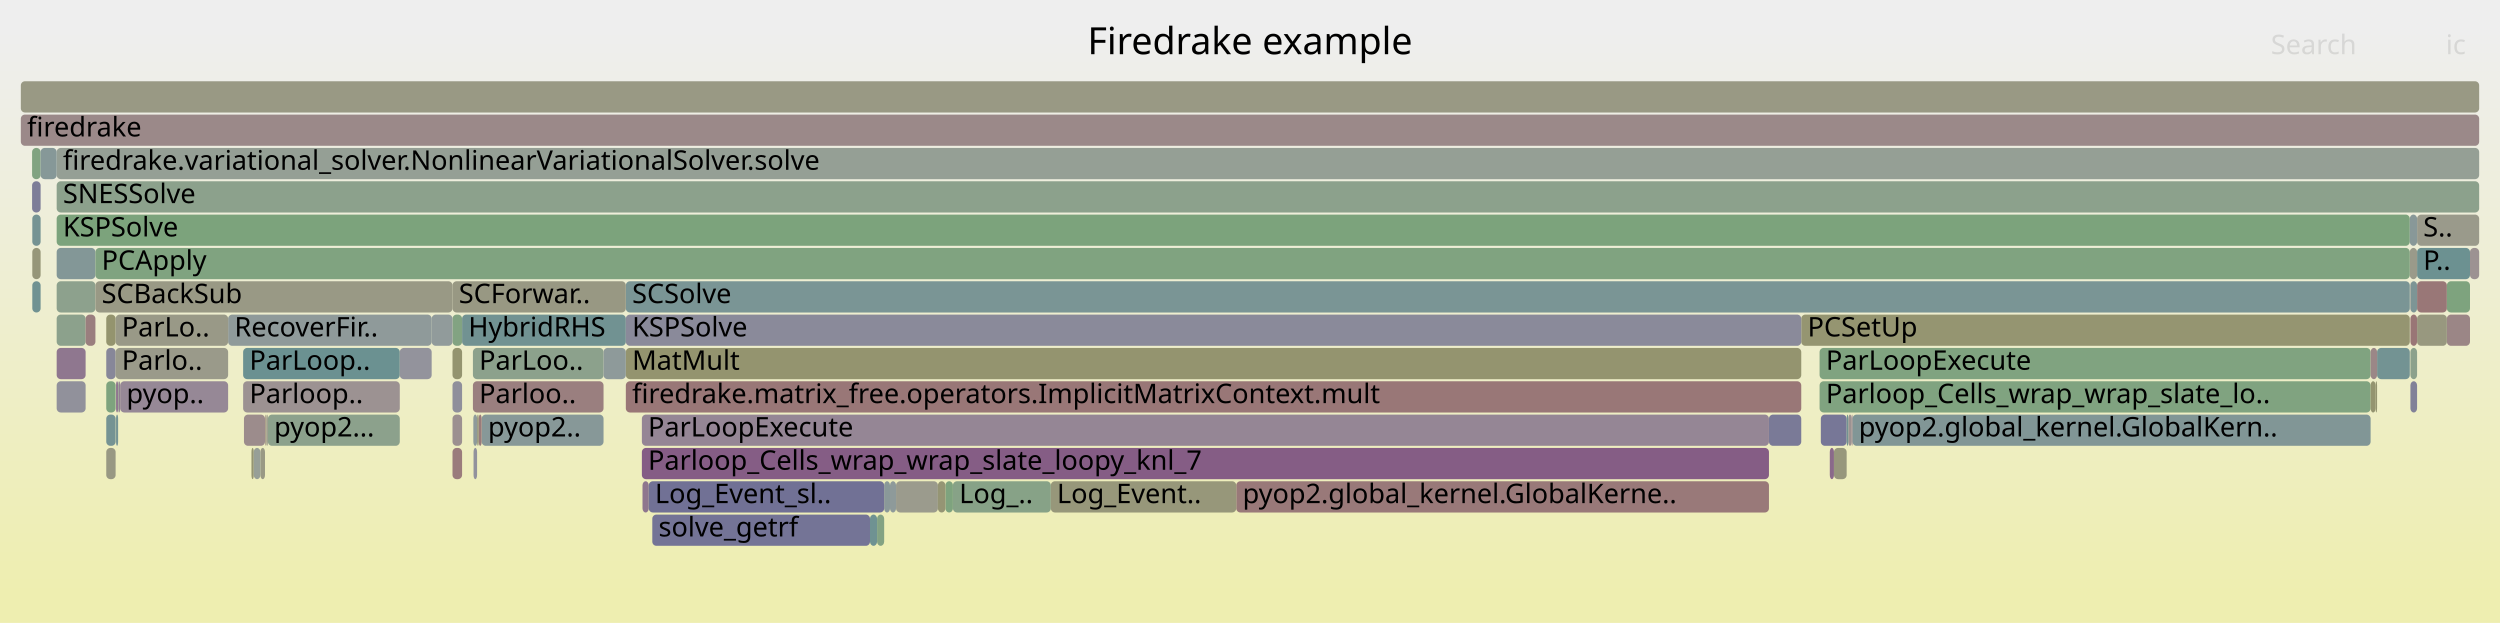
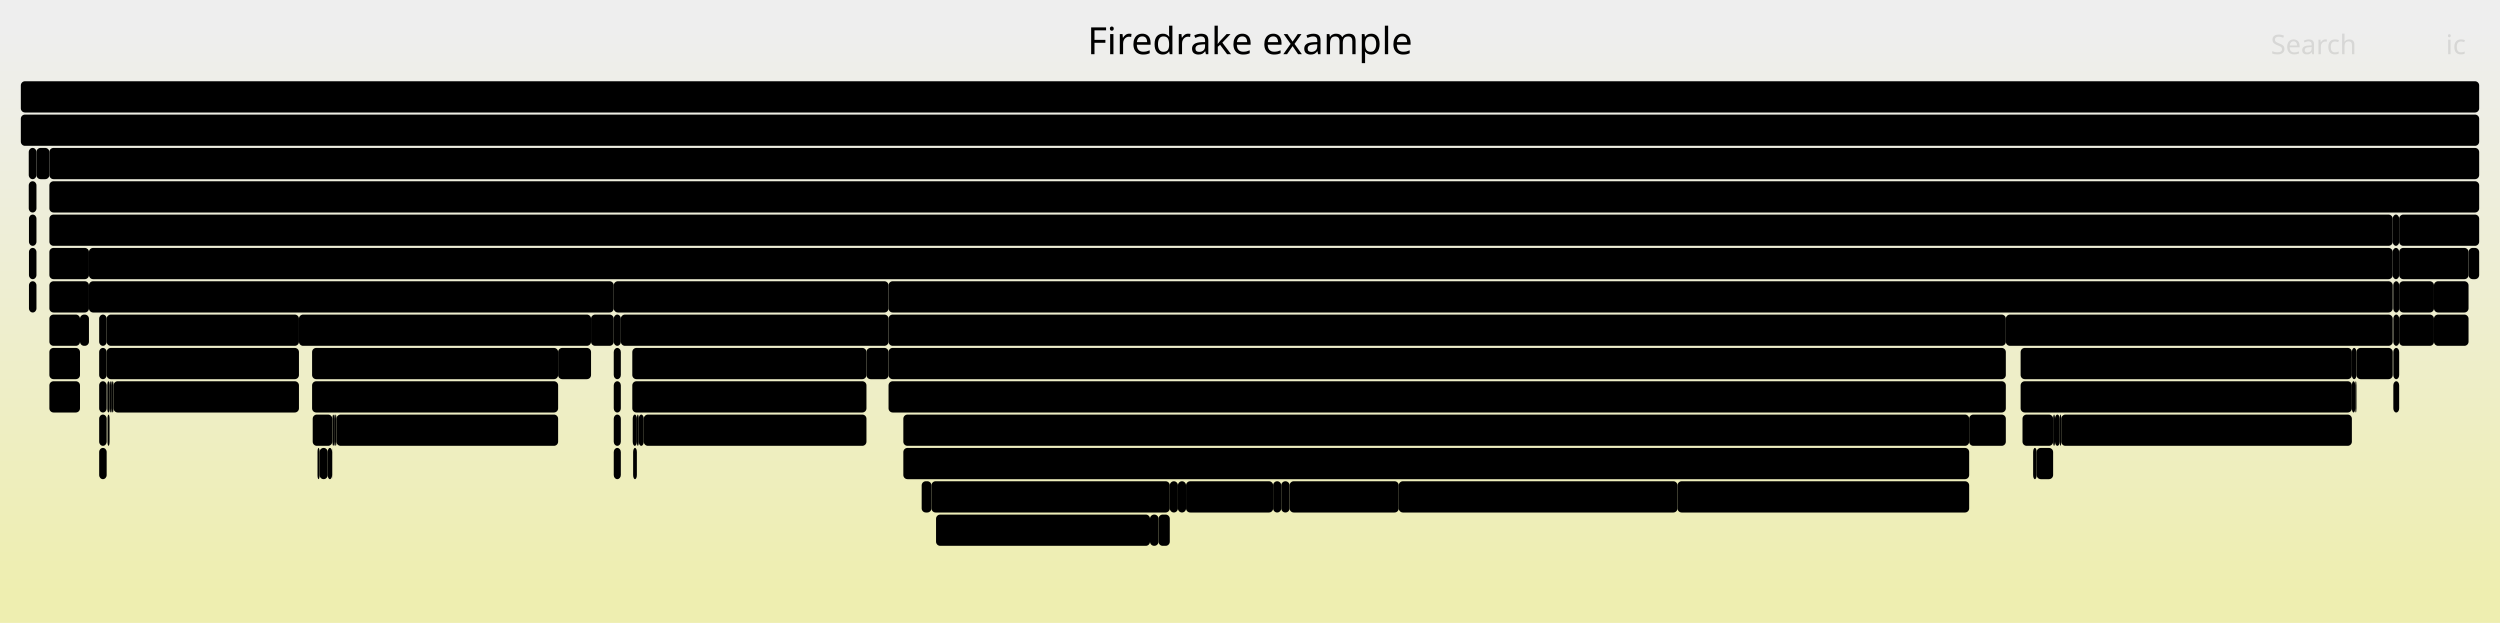
<svg xmlns="http://www.w3.org/2000/svg" version="1.1" width="1200" height="299" viewBox="0 0 1200 299">
  <defs>
    <linearGradient id="background" y1="0" y2="1" x1="0" x2="0">
      <stop stop-color="#eeeeee" offset="5%" />
      <stop stop-color="#eeeeb0" offset="95%" />
    </linearGradient>
  </defs>
  <style type="text/css">
	text { font-family:Verdana; font-size:13px; fill:rgb(0,0,0); }
	#search, #ignorecase { opacity:0.1; cursor:pointer; }
	#search:hover, #search.show, #ignorecase:hover, #ignorecase.show { opacity:1; }
	#subtitle { text-anchor:middle; font-color:rgb(160,160,160); }
	#title { text-anchor:middle; font-size:18px}
	#unzoom { cursor:pointer; }
	#frames &gt; *:hover { stroke:black; stroke-width:0.5; cursor:pointer; }
	.hide { display:none; }
	.parent { opacity:0.5; }
</style>
  <rect x="0.0" y="0" width="1200.0" height="299.0" fill="url(#background)" />
  <text id="title" x="600.00" y="26">Firedrake example</text>
  <text id="details" x="10.00" y="281"> </text>
  <text id="unzoom" x="10.00" y="26" class="hide">Reset Zoom</text>
  <text id="search" x="1090.00" y="26">Search</text>
  <text id="ignorecase" x="1174.00" y="26">ic</text>
  <text id="matched" x="1090.00" y="281"> </text>
  <g id="frames">
    <g>
-       <rect x="127.4" y="199" width="0.5" height="15.0" fill="rgb(150.561,150.561,121.95)" rx="2" ry="2" />
-       <text x="130.39" y="209.5" />
-     </g>
-     <g>
-       <rect x="888.8" y="199" width="0.4" height="15.0" fill="rgb(132.972,93.867,132.972)" rx="2" ry="2" />
-       <text x="891.81" y="209.5" />
-     </g>
-     <g>
-       <rect x="453.8" y="231" width="3.6" height="15.0" fill="rgb(126.115,163.191,126.115)" rx="2" ry="2" />
-       <text x="456.82" y="241.5" />
-     </g>
-     <g>
-       <rect x="10.0" y="39" width="1180.0" height="15.0" fill="rgb(152.671,152.671,132.173)" rx="2" ry="2" />
+       <rect x="47.6" y="199" width="3.6" height="15.0" fill="rgb(0,0,0)" rx="2" ry="2" />
+       <text x="50.56" y="209.5" />
+     </g>
+     <g>
+       <rect x="10.0" y="39" width="1180.0" height="15.0" fill="rgb(0,0,0)" rx="2" ry="2" />
      <text x="13.00" y="49.5" />
    </g>
    <g>
-       <rect x="889.2" y="199" width="248.7" height="15.0" fill="rgb(128.613,150.381,150.381)" rx="2" ry="2" />
-       <text x="892.19" y="209.5">pyop2.global_kernel.GlobalKern..</text>
-     </g>
-     <g>
-       <rect x="1160.2" y="119" width="25.4" height="15.0" fill="rgb(108.376,145.134,145.134)" rx="2" ry="2" />
-       <text x="1163.16" y="129.5">P..</text>
-     </g>
-     <g>
-       <rect x="27.2" y="135" width="18.6" height="15.0" fill="rgb(140.776,160.804,140.776)" rx="2" ry="2" />
-       <text x="30.22" y="145.5" />
-     </g>
-     <g>
-       <rect x="1174.5" y="151" width="11.1" height="15.0" fill="rgb(154.919,134.383,134.383)" rx="2" ry="2" />
-       <text x="1177.50" y="161.5" />
-     </g>
-     <g>
-       <rect x="864.6" y="151" width="292.1" height="15.0" fill="rgb(148.623,148.623,112.56)" rx="2" ry="2" />
-       <text x="867.63" y="161.5">PCSetUp</text>
-     </g>
-     <g>
-       <rect x="15.5" y="103" width="4.0" height="15.0" fill="rgb(116.702,147.293,147.293)" rx="2" ry="2" />
-       <text x="18.54" y="113.5" />
-     </g>
-     <g>
-       <rect x="1185.6" y="119" width="4.4" height="15.0" fill="rgb(156.429,145.956,145.956)" rx="2" ry="2" />
-       <text x="1188.63" y="129.5" />
-     </g>
-     <g>
-       <rect x="10.0" y="55" width="1180.0" height="15.0" fill="rgb(155.25,136.919,136.919)" rx="2" ry="2" />
+       <rect x="552.0" y="247" width="4.1" height="15.0" fill="rgb(0,0,0)" rx="2" ry="2" />
+       <text x="555.00" y="257.5" />
+     </g>
+     <g>
+       <rect x="149.8" y="183" width="118.1" height="15.0" fill="rgb(0,0,0)" rx="2" ry="2" />
+       <text x="152.78" y="193.5">Parloop_Cells..</text>
+     </g>
+     <g>
+       <rect x="433.6" y="199" width="511.6" height="15.0" fill="rgb(0,0,0)" rx="2" ry="2" />
+       <text x="436.58" y="209.5">ParLoopExecute</text>
+     </g>
+     <g>
+       <rect x="13.8" y="87" width="3.7" height="15.0" fill="rgb(0,0,0)" rx="2" ry="2" />
+       <text x="16.79" y="97.5" />
+     </g>
+     <g>
+       <rect x="1148.5" y="103" width="3.1" height="15.0" fill="rgb(0,0,0)" rx="2" ry="2" />
+       <text x="1151.46" y="113.5" />
+     </g>
+     <g>
+       <rect x="23.7" y="151" width="14.7" height="15.0" fill="rgb(0,0,0)" rx="2" ry="2" />
+       <text x="26.69" y="161.5" />
+     </g>
+     <g>
+       <rect x="447.1" y="231" width="114.4" height="15.0" fill="rgb(0,0,0)" rx="2" ry="2" />
+       <text x="450.08" y="241.5">Log_Event_sl..</text>
+     </g>
+     <g>
+       <rect x="985.5" y="199" width="0.9" height="15.0" fill="rgb(0,0,0)" rx="2" ry="2" />
+       <text x="988.53" y="209.5" />
+     </g>
+     <g>
+       <rect x="986.4" y="199" width="2.3" height="15.0" fill="rgb(0,0,0)" rx="2" ry="2" />
+       <text x="989.40" y="209.5" />
+     </g>
+     <g>
+       <rect x="51.2" y="151" width="92.3" height="15.0" fill="rgb(0,0,0)" rx="2" ry="2" />
+       <text x="54.15" y="161.5">ParLoopExe..</text>
+     </g>
+     <g>
+       <rect x="294.6" y="135" width="131.9" height="15.0" fill="rgb(0,0,0)" rx="2" ry="2" />
+       <text x="297.56" y="145.5">SCForwardElim</text>
+     </g>
+     <g>
+       <rect x="152.4" y="215" width="1.0" height="15.0" fill="rgb(0,0,0)" rx="2" ry="2" />
+       <text x="155.44" y="225.5" />
+     </g>
+     <g>
+       <rect x="159.4" y="215" width="0.1" height="15.0" fill="rgb(0,0,0)" rx="2" ry="2" />
+       <text x="162.39" y="225.5" />
+     </g>
+     <g>
+       <rect x="945.2" y="199" width="17.6" height="15.0" fill="rgb(0,0,0)" rx="2" ry="2" />
+       <text x="948.17" y="209.5" />
+     </g>
+     <g>
+       <rect x="17.5" y="71" width="6.2" height="15.0" fill="rgb(0,0,0)" rx="2" ry="2" />
+       <text x="20.52" y="81.5" />
+     </g>
+     <g>
+       <rect x="561.5" y="231" width="3.9" height="15.0" fill="rgb(0,0,0)" rx="2" ry="2" />
+       <text x="564.53" y="241.5" />
+     </g>
+     <g>
+       <rect x="619.0" y="231" width="52.4" height="15.0" fill="rgb(0,0,0)" rx="2" ry="2" />
+       <text x="621.96" y="241.5">Log_..</text>
+     </g>
+     <g>
+       <rect x="426.5" y="135" width="722.0" height="15.0" fill="rgb(0,0,0)" rx="2" ry="2" />
+       <text x="429.46" y="145.5">SCSolve</text>
+     </g>
+     <g>
+       <rect x="415.9" y="167" width="10.6" height="15.0" fill="rgb(0,0,0)" rx="2" ry="2" />
+       <text x="418.90" y="177.5" />
+     </g>
+     <g>
+       <rect x="970.8" y="199" width="14.7" height="15.0" fill="rgb(0,0,0)" rx="2" ry="2" />
+       <text x="973.75" y="209.5" />
+     </g>
+     <g>
+       <rect x="1151.6" y="151" width="16.7" height="15.0" fill="rgb(0,0,0)" rx="2" ry="2" />
+       <text x="1154.59" y="161.5" />
+     </g>
+     <g>
+       <rect x="294.6" y="151" width="3.4" height="15.0" fill="rgb(0,0,0)" rx="2" ry="2" />
+       <text x="297.56" y="161.5" />
+     </g>
+     <g>
+       <rect x="615.0" y="231" width="4.0" height="15.0" fill="rgb(0,0,0)" rx="2" ry="2" />
+       <text x="617.96" y="241.5" />
+     </g>
+     <g>
+       <rect x="1168.3" y="151" width="16.6" height="15.0" fill="rgb(0,0,0)" rx="2" ry="2" />
+       <text x="1171.28" y="161.5" />
+     </g>
+     <g>
+       <rect x="303.5" y="183" width="112.4" height="15.0" fill="rgb(0,0,0)" rx="2" ry="2" />
+       <text x="306.45" y="193.5">Parloop_Cell..</text>
+     </g>
+     <g>
+       <rect x="303.7" y="199" width="2.0" height="15.0" fill="rgb(0,0,0)" rx="2" ry="2" />
+       <text x="306.73" y="209.5" />
+     </g>
+     <g>
+       <rect x="160.8" y="199" width="0.7" height="15.0" fill="rgb(0,0,0)" rx="2" ry="2" />
+       <text x="163.76" y="209.5" />
+     </g>
+     <g>
+       <rect x="303.5" y="167" width="112.4" height="15.0" fill="rgb(0,0,0)" rx="2" ry="2" />
+       <text x="306.45" y="177.5">ParLoopExecute</text>
+     </g>
+     <g>
+       <rect x="23.7" y="135" width="19.0" height="15.0" fill="rgb(0,0,0)" rx="2" ry="2" />
+       <text x="26.69" y="145.5" />
+     </g>
+     <g>
+       <rect x="42.7" y="119" width="1105.8" height="15.0" fill="rgb(0,0,0)" rx="2" ry="2" />
+       <text x="45.70" y="129.5">PCApply</text>
+     </g>
+     <g>
+       <rect x="1148.8" y="167" width="2.8" height="15.0" fill="rgb(0,0,0)" rx="2" ry="2" />
+       <text x="1151.82" y="177.5" />
+     </g>
+     <g>
+       <rect x="13.9" y="119" width="3.6" height="15.0" fill="rgb(0,0,0)" rx="2" ry="2" />
+       <text x="16.92" y="129.5" />
+     </g>
+     <g>
+       <rect x="160.4" y="199" width="0.4" height="15.0" fill="rgb(0,0,0)" rx="2" ry="2" />
+       <text x="163.38" y="209.5" />
+     </g>
+     <g>
+       <rect x="1168.3" y="135" width="16.6" height="15.0" fill="rgb(0,0,0)" rx="2" ry="2" />
+       <text x="1171.28" y="145.5" />
+     </g>
+     <g>
+       <rect x="1128.9" y="167" width="2.2" height="15.0" fill="rgb(0,0,0)" rx="2" ry="2" />
+       <text x="1131.87" y="177.5" />
+     </g>
+     <g>
+       <rect x="442.4" y="231" width="4.7" height="15.0" fill="rgb(0,0,0)" rx="2" ry="2" />
+       <text x="445.37" y="241.5" />
+     </g>
+     <g>
+       <rect x="611.1" y="231" width="3.9" height="15.0" fill="rgb(0,0,0)" rx="2" ry="2" />
+       <text x="614.07" y="241.5" />
+     </g>
+     <g>
+       <rect x="283.7" y="151" width="10.9" height="15.0" fill="rgb(0,0,0)" rx="2" ry="2" />
+       <text x="286.67" y="161.5" />
+     </g>
+     <g>
+       <rect x="267.9" y="167" width="15.8" height="15.0" fill="rgb(0,0,0)" rx="2" ry="2" />
+       <text x="270.93" y="177.5" />
+     </g>
+     <g>
+       <rect x="298.0" y="151" width="128.5" height="15.0" fill="rgb(0,0,0)" rx="2" ry="2" />
+       <text x="301.01" y="161.5">HybridRHS</text>
+     </g>
+     <g>
+       <rect x="988.7" y="199" width="0.7" height="15.0" fill="rgb(0,0,0)" rx="2" ry="2" />
+       <text x="991.74" y="209.5" />
+     </g>
+     <g>
+       <rect x="969.9" y="183" width="159.0" height="15.0" fill="rgb(0,0,0)" rx="2" ry="2" />
+       <text x="972.92" y="193.5">Parloop_Cells_wrap..</text>
+     </g>
+     <g>
+       <rect x="47.6" y="215" width="3.6" height="15.0" fill="rgb(0,0,0)" rx="2" ry="2" />
+       <text x="50.56" y="225.5" />
+     </g>
+     <g>
+       <rect x="54.5" y="183" width="89.0" height="15.0" fill="rgb(0,0,0)" rx="2" ry="2" />
+       <text x="57.51" y="193.5">pyop2.glo..</text>
+     </g>
+     <g>
+       <rect x="989.4" y="199" width="139.5" height="15.0" fill="rgb(0,0,0)" rx="2" ry="2" />
+       <text x="992.44" y="209.5">pyop2.global_ker..</text>
+     </g>
+     <g>
+       <rect x="975.9" y="215" width="1.7" height="15.0" fill="rgb(0,0,0)" rx="2" ry="2" />
+       <text x="978.88" y="225.5" />
+     </g>
+     <g>
+       <rect x="150.1" y="199" width="9.4" height="15.0" fill="rgb(0,0,0)" rx="2" ry="2" />
+       <text x="153.14" y="209.5" />
+     </g>
+     <g>
+       <rect x="143.5" y="151" width="140.2" height="15.0" fill="rgb(0,0,0)" rx="2" ry="2" />
+       <text x="146.52" y="161.5">RecoverFirstElim</text>
+     </g>
+     <g>
+       <rect x="1151.6" y="103" width="38.4" height="15.0" fill="rgb(0,0,0)" rx="2" ry="2" />
+       <text x="1154.59" y="113.5">SNE..</text>
+     </g>
+     <g>
+       <rect x="309.0" y="199" width="106.9" height="15.0" fill="rgb(0,0,0)" rx="2" ry="2" />
+       <text x="311.98" y="209.5">pyop2.globa..</text>
+     </g>
+     <g>
+       <rect x="426.5" y="183" width="536.3" height="15.0" fill="rgb(0,0,0)" rx="2" ry="2" />
+       <text x="429.46" y="193.5">firedrake.matrix_free.operators.ImplicitMatrixContext.mult</text>
+     </g>
+     <g>
+       <rect x="565.4" y="231" width="3.9" height="15.0" fill="rgb(0,0,0)" rx="2" ry="2" />
+       <text x="568.36" y="241.5" />
+     </g>
+     <g>
+       <rect x="1148.5" y="119" width="3.1" height="15.0" fill="rgb(0,0,0)" rx="2" ry="2" />
+       <text x="1151.46" y="129.5" />
+     </g>
+     <g>
+       <rect x="1148.8" y="151" width="2.8" height="15.0" fill="rgb(0,0,0)" rx="2" ry="2" />
+       <text x="1151.82" y="161.5" />
+     </g>
+     <g>
+       <rect x="303.9" y="215" width="1.8" height="15.0" fill="rgb(0,0,0)" rx="2" ry="2" />
+       <text x="306.93" y="225.5" />
+     </g>
+     <g>
+       <rect x="53.3" y="183" width="0.4" height="15.0" fill="rgb(0,0,0)" rx="2" ry="2" />
+       <text x="56.31" y="193.5" />
+     </g>
+     <g>
+       <rect x="1148.7" y="135" width="0.1" height="15.0" fill="rgb(0,0,0)" rx="2" ry="2" />
+       <text x="1151.69" y="145.5" />
+     </g>
+     <g>
+       <rect x="23.7" y="167" width="14.7" height="15.0" fill="rgb(0,0,0)" rx="2" ry="2" />
+       <text x="26.69" y="177.5" />
+     </g>
+     <g>
+       <rect x="556.1" y="247" width="5.4" height="15.0" fill="rgb(0,0,0)" rx="2" ry="2" />
+       <text x="559.09" y="257.5" />
+     </g>
+     <g>
+       <rect x="13.9" y="103" width="3.6" height="15.0" fill="rgb(0,0,0)" rx="2" ry="2" />
+       <text x="16.92" y="113.5" />
+     </g>
+     <g>
+       <rect x="153.4" y="215" width="3.9" height="15.0" fill="rgb(0,0,0)" rx="2" ry="2" />
+       <text x="156.42" y="225.5" />
+     </g>
+     <g>
+       <rect x="1130.5" y="183" width="0.6" height="15.0" fill="rgb(0,0,0)" rx="2" ry="2" />
+       <text x="1133.50" y="193.5" />
+     </g>
+     <g>
+       <rect x="47.6" y="167" width="3.6" height="15.0" fill="rgb(0,0,0)" rx="2" ry="2" />
+       <text x="50.56" y="177.5" />
+     </g>
+     <g>
+       <rect x="671.4" y="231" width="133.8" height="15.0" fill="rgb(0,0,0)" rx="2" ry="2" />
+       <text x="674.45" y="241.5">Log_Event_subke..</text>
+     </g>
+     <g>
+       <rect x="161.5" y="199" width="106.4" height="15.0" fill="rgb(0,0,0)" rx="2" ry="2" />
+       <text x="164.51" y="209.5">pyop2.globa..</text>
+     </g>
+     <g>
+       <rect x="1184.9" y="119" width="5.1" height="15.0" fill="rgb(0,0,0)" rx="2" ry="2" />
+       <text x="1187.91" y="129.5" />
+     </g>
+     <g>
+       <rect x="157.3" y="215" width="2.1" height="15.0" fill="rgb(0,0,0)" rx="2" ry="2" />
+       <text x="160.34" y="225.5" />
+     </g>
+     <g>
+       <rect x="294.6" y="183" width="3.4" height="15.0" fill="rgb(0,0,0)" rx="2" ry="2" />
+       <text x="297.56" y="193.5" />
+     </g>
+     <g>
+       <rect x="1151.6" y="135" width="16.7" height="15.0" fill="rgb(0,0,0)" rx="2" ry="2" />
+       <text x="1154.59" y="145.5" />
+     </g>
+     <g>
+       <rect x="10.0" y="55" width="1180.0" height="15.0" fill="rgb(0,0,0)" rx="2" ry="2" />
      <text x="13.00" y="65.5">firedrake</text>
    </g>
    <g>
-       <rect x="873.4" y="183" width="264.5" height="15.0" fill="rgb(127.504,162.964,127.504)" rx="2" ry="2" />
-       <text x="876.44" y="193.5">Parloop_Cells_wrap_wrap_slate_lo..</text>
-     </g>
-     <g>
-       <rect x="1141.0" y="167" width="15.7" height="15.0" fill="rgb(115.306,146.931,146.931)" rx="2" ry="2" />
-       <text x="1144.05" y="177.5" />
-     </g>
-     <g>
-       <rect x="887.2" y="199" width="1.6" height="15.0" fill="rgb(156.4,145.736,145.736)" rx="2" ry="2" />
-       <text x="890.21" y="209.5" />
-     </g>
-     <g>
-       <rect x="27.2" y="119" width="18.6" height="15.0" fill="rgb(130.866,150.965,150.965)" rx="2" ry="2" />
-       <text x="30.22" y="129.5" />
-     </g>
-     <g>
-       <rect x="231.2" y="199" width="58.5" height="15.0" fill="rgb(134.727,151.966,151.966)" rx="2" ry="2" />
-       <text x="234.23" y="209.5">pyop2..</text>
-     </g>
-     <g>
-       <rect x="51.0" y="151" width="4.5" height="15.0" fill="rgb(148.08,148.08,109.925)" rx="2" ry="2" />
-       <text x="54.05" y="161.5" />
-     </g>
-     <g>
-       <rect x="51.0" y="167" width="4.5" height="15.0" fill="rgb(134.597,134.597,153.47)" rx="2" ry="2" />
-       <text x="54.05" y="177.5" />
-     </g>
-     <g>
-       <rect x="849.1" y="199" width="15.5" height="15.0" fill="rgb(122.012,122.012,151.035)" rx="2" ry="2" />
-       <text x="852.12" y="209.5" />
-     </g>
-     <g>
-       <rect x="1160.2" y="135" width="14.3" height="15.0" fill="rgb(152.968,119.424,119.424)" rx="2" ry="2" />
-       <text x="1163.16" y="145.5" />
-     </g>
-     <g>
-       <rect x="1157.0" y="135" width="3.2" height="15.0" fill="rgb(124.907,149.42,149.42)" rx="2" ry="2" />
-       <text x="1160.03" y="145.5" />
-     </g>
-     <g>
-       <rect x="217.2" y="183" width="4.6" height="15.0" fill="rgb(142.878,142.878,155.073)" rx="2" ry="2" />
-       <text x="220.22" y="193.5" />
-     </g>
-     <g>
-       <rect x="217.2" y="167" width="4.6" height="15.0" fill="rgb(148.362,148.362,111.29)" rx="2" ry="2" />
-       <text x="220.22" y="177.5" />
-     </g>
-     <g>
-       <rect x="221.8" y="151" width="78.6" height="15.0" fill="rgb(112.708,146.258,146.258)" rx="2" ry="2" />
-       <text x="224.82" y="161.5">HybridRHS</text>
-     </g>
-     <g>
-       <rect x="27.2" y="151" width="13.9" height="15.0" fill="rgb(140.097,160.914,140.097)" rx="2" ry="2" />
-       <text x="30.22" y="161.5" />
-     </g>
-     <g>
-       <rect x="300.4" y="183" width="564.2" height="15.0" fill="rgb(152.855,118.553,118.553)" rx="2" ry="2" />
-       <text x="303.43" y="193.5">firedrake.matrix_free.operators.ImplicitMatrixContext.mult</text>
-     </g>
-     <g>
-       <rect x="308.4" y="231" width="3.0" height="15.0" fill="rgb(142.454,118.164,142.454)" rx="2" ry="2" />
-       <text x="311.41" y="241.5" />
-     </g>
-     <g>
-       <rect x="217.2" y="151" width="4.6" height="15.0" fill="rgb(129.942,162.568,129.942)" rx="2" ry="2" />
-       <text x="220.22" y="161.5" />
-     </g>
-     <g>
-       <rect x="125.0" y="215" width="2.2" height="15.0" fill="rgb(152.661,152.661,132.126)" rx="2" ry="2" />
-       <text x="127.95" y="225.5" />
-     </g>
-     <g>
-       <rect x="229.0" y="199" width="0.8" height="15.0" fill="rgb(150.331,150.331,120.835)" rx="2" ry="2" />
-       <text x="232.02" y="209.5" />
-     </g>
-     <g>
-       <rect x="1157.0" y="167" width="3.2" height="15.0" fill="rgb(140.472,160.853,140.472)" rx="2" ry="2" />
-       <text x="1160.03" y="177.5" />
-     </g>
-     <g>
-       <rect x="51.0" y="199" width="4.5" height="15.0" fill="rgb(117.278,147.443,147.443)" rx="2" ry="2" />
-       <text x="54.05" y="209.5" />
-     </g>
-     <g>
-       <rect x="117.1" y="199" width="10.1" height="15.0" fill="rgb(155.623,139.774,139.774)" rx="2" ry="2" />
-       <text x="120.07" y="209.5" />
-     </g>
-     <g>
-       <rect x="56.7" y="183" width="0.4" height="15.0" fill="rgb(147.991,159.629,147.991)" rx="2" ry="2" />
-       <text x="59.68" y="193.5" />
-     </g>
-     <g>
-       <rect x="15.4" y="71" width="4.1" height="15.0" fill="rgb(128.567,162.791,128.567)" rx="2" ry="2" />
-       <text x="18.41" y="81.5" />
-     </g>
-     <g>
-       <rect x="51.0" y="183" width="4.5" height="15.0" fill="rgb(126.473,163.132,126.473)" rx="2" ry="2" />
-       <text x="54.05" y="193.5" />
-     </g>
-     <g>
-       <rect x="227.3" y="215" width="1.7" height="15.0" fill="rgb(145.989,145.989,155.675)" rx="2" ry="2" />
-       <text x="230.29" y="225.5" />
-     </g>
-     <g>
-       <rect x="45.8" y="135" width="171.4" height="15.0" fill="rgb(152.779,152.779,132.7)" rx="2" ry="2" />
-       <text x="48.78" y="145.5">SCBackSub</text>
-     </g>
-     <g>
-       <rect x="1174.5" y="135" width="11.1" height="15.0" fill="rgb(126.434,163.139,126.434)" rx="2" ry="2" />
-       <text x="1177.50" y="145.5" />
-     </g>
-     <g>
-       <rect x="27.2" y="183" width="13.9" height="15.0" fill="rgb(144.538,144.538,155.394)" rx="2" ry="2" />
-       <text x="30.22" y="193.5" />
-     </g>
-     <g>
-       <rect x="55.7" y="199" width="1.0" height="15.0" fill="rgb(118.106,147.657,147.657)" rx="2" ry="2" />
-       <text x="58.72" y="209.5" />
-     </g>
-     <g>
-       <rect x="116.7" y="167" width="75.2" height="15.0" fill="rgb(106.863,144.742,144.742)" rx="2" ry="2" />
-       <text x="119.74" y="177.5">ParLoop..</text>
-     </g>
-     <g>
-       <rect x="207.2" y="151" width="10.0" height="15.0" fill="rgb(145.32,154.713,154.713)" rx="2" ry="2" />
-       <text x="210.24" y="161.5" />
-     </g>
-     <g>
-       <rect x="109.5" y="151" width="97.7" height="15.0" fill="rgb(143.103,154.138,154.138)" rx="2" ry="2" />
-       <text x="112.54" y="161.5">RecoverFir..</text>
-     </g>
-     <g>
-       <rect x="1140.3" y="183" width="0.7" height="15.0" fill="rgb(148.457,148.457,111.753)" rx="2" ry="2" />
-       <text x="1143.26" y="193.5" />
-     </g>
-     <g>
-       <rect x="227.0" y="167" width="62.7" height="15.0" fill="rgb(139.567,161.001,139.567)" rx="2" ry="2" />
-       <text x="229.98" y="177.5">ParLoo..</text>
-     </g>
-     <g>
-       <rect x="300.4" y="135" width="856.3" height="15.0" fill="rgb(122.031,148.675,148.675)" rx="2" ry="2" />
-       <text x="303.43" y="145.5">SCSolve</text>
-     </g>
-     <g>
-       <rect x="57.7" y="183" width="51.8" height="15.0" fill="rgb(149.562,136.378,149.562)" rx="2" ry="2" />
-       <text x="60.71" y="193.5">pyop..</text>
-     </g>
-     <g>
-       <rect x="430.1" y="231" width="20.1" height="15.0" fill="rgb(154.544,154.544,141.251)" rx="2" ry="2" />
-       <text x="433.06" y="241.5" />
-     </g>
-     <g>
-       <rect x="593.4" y="231" width="255.7" height="15.0" fill="rgb(153.136,120.712,120.712)" rx="2" ry="2" />
-       <text x="596.44" y="241.5">pyop2.global_kernel.GlobalKerne..</text>
-     </g>
-     <g>
-       <rect x="421.0" y="247" width="3.4" height="15.0" fill="rgb(130.685,162.447,130.685)" rx="2" ry="2" />
-       <text x="423.97" y="257.5" />
-     </g>
-     <g>
-       <rect x="27.2" y="87" width="1162.8" height="15.0" fill="rgb(139.626,160.991,139.626)" rx="2" ry="2" />
-       <text x="30.22" y="97.5">SNESSolve</text>
-     </g>
-     <g>
-       <rect x="27.2" y="103" width="1129.5" height="15.0" fill="rgb(124.236,163.496,124.236)" rx="2" ry="2" />
-       <text x="30.22" y="113.5">KSPSolve</text>
-     </g>
-     <g>
-       <rect x="417.6" y="247" width="3.4" height="15.0" fill="rgb(111.069,145.833,145.833)" rx="2" ry="2" />
-       <text x="420.56" y="257.5" />
-     </g>
-     <g>
-       <rect x="873.4" y="167" width="264.5" height="15.0" fill="rgb(127.858,162.907,127.858)" rx="2" ry="2" />
-       <text x="876.44" y="177.5">ParLoopExecute</text>
-     </g>
-     <g>
-       <rect x="217.2" y="135" width="83.2" height="15.0" fill="rgb(152.351,152.351,130.623)" rx="2" ry="2" />
-       <text x="220.22" y="145.5">SCForwar..</text>
-     </g>
-     <g>
-       <rect x="128.6" y="199" width="63.3" height="15.0" fill="rgb(140.227,160.893,140.227)" rx="2" ry="2" />
-       <text x="131.57" y="209.5">pyop2...</text>
-     </g>
-     <g>
-       <rect x="878.3" y="215" width="2.0" height="15.0" fill="rgb(137.867,106.409,137.867)" rx="2" ry="2" />
-       <text x="881.33" y="225.5" />
-     </g>
-     <g>
-       <rect x="120.7" y="215" width="1.1" height="15.0" fill="rgb(148.718,148.718,113.017)" rx="2" ry="2" />
-       <text x="123.72" y="225.5" />
-     </g>
-     <g>
-       <rect x="191.9" y="167" width="15.3" height="15.0" fill="rgb(146.882,146.882,155.848)" rx="2" ry="2" />
-       <text x="194.93" y="177.5" />
-     </g>
-     <g>
-       <rect x="15.5" y="119" width="4.0" height="15.0" fill="rgb(150.307,150.307,120.717)" rx="2" ry="2" />
-       <text x="18.54" y="129.5" />
-     </g>
-     <g>
-       <rect x="880.3" y="215" width="6.1" height="15.0" fill="rgb(150.959,150.959,123.879)" rx="2" ry="2" />
-       <text x="883.27" y="225.5" />
-     </g>
-     <g>
-       <rect x="116.7" y="183" width="75.2" height="15.0" fill="rgb(156.49,146.421,146.421)" rx="2" ry="2" />
-       <text x="119.74" y="193.5">Parloop..</text>
-     </g>
-     <g>
-       <rect x="1160.2" y="151" width="14.3" height="15.0" fill="rgb(151.513,151.513,126.561)" rx="2" ry="2" />
-       <text x="1163.16" y="161.5" />
-     </g>
-     <g>
-       <rect x="57.1" y="183" width="0.6" height="15.0" fill="rgb(146.017,127.294,146.017)" rx="2" ry="2" />
-       <text x="60.09" y="193.5" />
-     </g>
-     <g>
-       <rect x="127.2" y="199" width="0.2" height="15.0" fill="rgb(153.531,123.741,123.741)" rx="2" ry="2" />
-       <text x="130.22" y="209.5" />
-     </g>
-     <g>
-       <rect x="15.4" y="87" width="4.1" height="15.0" fill="rgb(125.094,125.094,151.631)" rx="2" ry="2" />
-       <text x="18.41" y="97.5" />
-     </g>
-     <g>
-       <rect x="121.8" y="215" width="3.2" height="15.0" fill="rgb(150.535,159.215,150.535)" rx="2" ry="2" />
-       <text x="124.79" y="225.5" />
-     </g>
-     <g>
-       <rect x="424.4" y="231" width="2.8" height="15.0" fill="rgb(137.91,152.791,152.791)" rx="2" ry="2" />
-       <text x="427.40" y="241.5" />
-     </g>
-     <g>
-       <rect x="300.4" y="167" width="564.2" height="15.0" fill="rgb(148.353,148.353,111.251)" rx="2" ry="2" />
-       <text x="303.43" y="177.5">MatMult</text>
-     </g>
-     <g>
-       <rect x="874.0" y="199" width="12.4" height="15.0" fill="rgb(119.29,119.29,150.508)" rx="2" ry="2" />
-       <text x="877.04" y="209.5" />
-     </g>
-     <g>
-       <rect x="217.2" y="199" width="4.6" height="15.0" fill="rgb(156.138,143.724,143.724)" rx="2" ry="2" />
-       <text x="220.22" y="209.5" />
-     </g>
-     <g>
-       <rect x="1137.9" y="167" width="3.1" height="15.0" fill="rgb(155.038,135.292,135.292)" rx="2" ry="2" />
-       <text x="1140.92" y="177.5" />
-     </g>
-     <g>
-       <rect x="227.0" y="183" width="62.7" height="15.0" fill="rgb(153.971,127.114,127.114)" rx="2" ry="2" />
-       <text x="229.98" y="193.5">Parloo..</text>
-     </g>
-     <g>
-       <rect x="27.2" y="71" width="1162.8" height="15.0" fill="rgb(148.914,159.479,148.914)" rx="2" ry="2" />
-       <text x="30.22" y="81.5">firedrake.variational_solver.NonlinearVariationalSolver.solve</text>
-     </g>
-     <g>
-       <rect x="55.7" y="183" width="1.0" height="15.0" fill="rgb(142.547,118.402,142.547)" rx="2" ry="2" />
-       <text x="58.72" y="193.5" />
-     </g>
-     <g>
-       <rect x="457.4" y="231" width="47.0" height="15.0" fill="rgb(135.03,161.739,135.03)" rx="2" ry="2" />
-       <text x="460.43" y="241.5">Log_..</text>
-     </g>
-     <g>
-       <rect x="27.2" y="167" width="13.9" height="15.0" fill="rgb(142.859,119.202,142.859)" rx="2" ry="2" />
-       <text x="30.22" y="177.5" />
-     </g>
-     <g>
-       <rect x="1156.9" y="135" width="0.1" height="15.0" fill="rgb(154.821,133.625,133.625)" rx="2" ry="2" />
-       <text x="1159.89" y="145.5" />
-     </g>
-     <g>
-       <rect x="311.4" y="231" width="113.0" height="15.0" fill="rgb(113.021,113.021,149.294)" rx="2" ry="2" />
-       <text x="314.37" y="241.5">Log_Event_sl..</text>
-     </g>
-     <g>
-       <rect x="308.1" y="199" width="541.0" height="15.0" fill="rgb(148.812,134.457,148.812)" rx="2" ry="2" />
-       <text x="311.06" y="209.5">ParLoopExecute</text>
-     </g>
-     <g>
-       <rect x="450.2" y="231" width="3.6" height="15.0" fill="rgb(149.386,149.386,116.254)" rx="2" ry="2" />
-       <text x="453.17" y="241.5" />
-     </g>
-     <g>
-       <rect x="289.7" y="167" width="10.7" height="15.0" fill="rgb(142.34,153.94,153.94)" rx="2" ry="2" />
-       <text x="292.69" y="177.5" />
-     </g>
-     <g>
-       <rect x="1160.2" y="103" width="29.8" height="15.0" fill="rgb(154.157,154.157,139.377)" rx="2" ry="2" />
-       <text x="1163.16" y="113.5">S..</text>
-     </g>
-     <g>
-       <rect x="1156.7" y="103" width="3.5" height="15.0" fill="rgb(136.2,152.348,152.348)" rx="2" ry="2" />
-       <text x="1159.69" y="113.5" />
-     </g>
-     <g>
-       <rect x="55.5" y="167" width="54.0" height="15.0" fill="rgb(153.932,153.932,138.288)" rx="2" ry="2" />
-       <text x="58.45" y="177.5">Parlo..</text>
-     </g>
-     <g>
-       <rect x="504.4" y="231" width="89.0" height="15.0" fill="rgb(150.547,150.547,121.879)" rx="2" ry="2" />
-       <text x="507.35" y="241.5">Log_Event..</text>
-     </g>
-     <g>
-       <rect x="217.2" y="215" width="4.6" height="15.0" fill="rgb(153.53,123.732,123.732)" rx="2" ry="2" />
-       <text x="220.22" y="225.5" />
-     </g>
-     <g>
-       <rect x="886.4" y="199" width="0.8" height="15.0" fill="rgb(113.043,146.345,146.345)" rx="2" ry="2" />
-       <text x="889.39" y="209.5" />
-     </g>
-     <g>
-       <rect x="1137.9" y="183" width="2.4" height="15.0" fill="rgb(148.458,148.458,111.758)" rx="2" ry="2" />
-       <text x="1140.92" y="193.5" />
-     </g>
-     <g>
-       <rect x="127.9" y="199" width="0.7" height="15.0" fill="rgb(154.204,154.204,139.606)" rx="2" ry="2" />
-       <text x="130.86" y="209.5" />
-     </g>
-     <g>
-       <rect x="227.2" y="199" width="1.8" height="15.0" fill="rgb(142.044,153.863,153.863)" rx="2" ry="2" />
-       <text x="230.15" y="209.5" />
-     </g>
-     <g>
-       <rect x="1157.0" y="183" width="3.2" height="15.0" fill="rgb(128.507,128.507,152.292)" rx="2" ry="2" />
-       <text x="1160.03" y="193.5" />
-     </g>
-     <g>
-       <rect x="1156.7" y="119" width="3.5" height="15.0" fill="rgb(153.866,153.866,137.968)" rx="2" ry="2" />
-       <text x="1159.69" y="129.5" />
-     </g>
-     <g>
-       <rect x="55.5" y="151" width="54.0" height="15.0" fill="rgb(153.34,153.34,135.419)" rx="2" ry="2" />
-       <text x="58.45" y="161.5">ParLo..</text>
-     </g>
-     <g>
-       <rect x="229.8" y="199" width="1.4" height="15.0" fill="rgb(153.412,122.824,122.824)" rx="2" ry="2" />
-       <text x="232.80" y="209.5" />
-     </g>
-     <g>
-       <rect x="427.2" y="231" width="2.9" height="15.0" fill="rgb(141.995,153.851,153.851)" rx="2" ry="2" />
-       <text x="430.22" y="241.5" />
-     </g>
-     <g>
-       <rect x="51.0" y="215" width="4.5" height="15.0" fill="rgb(152.332,152.332,130.533)" rx="2" ry="2" />
-       <text x="54.05" y="225.5" />
-     </g>
-     <g>
-       <rect x="1157.0" y="151" width="3.2" height="15.0" fill="rgb(152.825,118.325,118.325)" rx="2" ry="2" />
-       <text x="1160.03" y="161.5" />
-     </g>
-     <g>
-       <rect x="41.1" y="151" width="4.7" height="15.0" fill="rgb(153.832,126.046,126.046)" rx="2" ry="2" />
-       <text x="44.08" y="161.5" />
-     </g>
-     <g>
-       <rect x="15.5" y="135" width="4.0" height="15.0" fill="rgb(111.859,146.038,146.038)" rx="2" ry="2" />
-       <text x="18.54" y="145.5" />
-     </g>
-     <g>
-       <rect x="308.1" y="215" width="541.0" height="15.0" fill="rgb(132.511,92.684,132.511)" rx="2" ry="2" />
-       <text x="311.06" y="225.5">Parloop_Cells_wrap_wrap_slate_loopy_knl_7</text>
-     </g>
-     <g>
-       <rect x="300.4" y="151" width="564.2" height="15.0" fill="rgb(137.813,137.813,154.093)" rx="2" ry="2" />
-       <text x="303.43" y="161.5">KSPSolve</text>
-     </g>
-     <g>
-       <rect x="19.5" y="71" width="7.7" height="15.0" fill="rgb(133.823,151.732,151.732)" rx="2" ry="2" />
-       <text x="22.48" y="81.5" />
-     </g>
-     <g>
-       <rect x="313.1" y="247" width="104.5" height="15.0" fill="rgb(115.527,115.527,149.779)" rx="2" ry="2" />
-       <text x="316.09" y="257.5">solve_getrf</text>
-     </g>
-     <g>
-       <rect x="45.8" y="119" width="1110.9" height="15.0" fill="rgb(128.103,162.867,128.103)" rx="2" ry="2" />
-       <text x="48.78" y="129.5">PCApply</text>
+       <rect x="38.4" y="151" width="4.3" height="15.0" fill="rgb(0,0,0)" rx="2" ry="2" />
+       <text x="41.39" y="161.5" />
+     </g>
+     <g>
+       <rect x="569.3" y="231" width="41.8" height="15.0" fill="rgb(0,0,0)" rx="2" ry="2" />
+       <text x="572.31" y="241.5">Log..</text>
+     </g>
+     <g>
+       <rect x="294.6" y="167" width="3.4" height="15.0" fill="rgb(0,0,0)" rx="2" ry="2" />
+       <text x="297.56" y="177.5" />
+     </g>
+     <g>
+       <rect x="51.2" y="167" width="92.3" height="15.0" fill="rgb(0,0,0)" rx="2" ry="2" />
+       <text x="54.15" y="177.5">Parloop_Ce..</text>
+     </g>
+     <g>
+       <rect x="23.7" y="183" width="14.7" height="15.0" fill="rgb(0,0,0)" rx="2" ry="2" />
+       <text x="26.69" y="193.5" />
+     </g>
+     <g>
+       <rect x="51.6" y="199" width="1.0" height="15.0" fill="rgb(0,0,0)" rx="2" ry="2" />
+       <text x="54.63" y="209.5" />
+     </g>
+     <g>
+       <rect x="159.7" y="199" width="0.7" height="15.0" fill="rgb(0,0,0)" rx="2" ry="2" />
+       <text x="162.70" y="209.5" />
+     </g>
+     <g>
+       <rect x="13.8" y="71" width="3.7" height="15.0" fill="rgb(0,0,0)" rx="2" ry="2" />
+       <text x="16.79" y="81.5" />
+     </g>
+     <g>
+       <rect x="426.5" y="151" width="536.3" height="15.0" fill="rgb(0,0,0)" rx="2" ry="2" />
+       <text x="429.46" y="161.5">KSPSolve</text>
+     </g>
+     <g>
+       <rect x="1148.8" y="183" width="2.8" height="15.0" fill="rgb(0,0,0)" rx="2" ry="2" />
+       <text x="1151.82" y="193.5" />
+     </g>
+     <g>
+       <rect x="47.6" y="151" width="3.6" height="15.0" fill="rgb(0,0,0)" rx="2" ry="2" />
+       <text x="50.56" y="161.5" />
+     </g>
+     <g>
+       <rect x="23.7" y="87" width="1166.3" height="15.0" fill="rgb(0,0,0)" rx="2" ry="2" />
+       <text x="26.69" y="97.5">SNESSolve</text>
+     </g>
+     <g>
+       <rect x="969.9" y="167" width="159.0" height="15.0" fill="rgb(0,0,0)" rx="2" ry="2" />
+       <text x="972.92" y="177.5">ParLoopExecute</text>
+     </g>
+     <g>
+       <rect x="42.7" y="135" width="251.9" height="15.0" fill="rgb(0,0,0)" rx="2" ry="2" />
+       <text x="45.70" y="145.5">SCBackSub</text>
+     </g>
+     <g>
+       <rect x="47.6" y="183" width="3.6" height="15.0" fill="rgb(0,0,0)" rx="2" ry="2" />
+       <text x="50.56" y="193.5" />
+     </g>
+     <g>
+       <rect x="23.7" y="71" width="1166.3" height="15.0" fill="rgb(0,0,0)" rx="2" ry="2" />
+       <text x="26.69" y="81.5">firedrake.variational_solver.NonlinearVariationalSolver.solve</text>
+     </g>
+     <g>
+       <rect x="294.6" y="215" width="3.4" height="15.0" fill="rgb(0,0,0)" rx="2" ry="2" />
+       <text x="297.56" y="225.5" />
+     </g>
+     <g>
+       <rect x="13.9" y="135" width="3.6" height="15.0" fill="rgb(0,0,0)" rx="2" ry="2" />
+       <text x="16.92" y="145.5" />
+     </g>
+     <g>
+       <rect x="23.7" y="119" width="19.0" height="15.0" fill="rgb(0,0,0)" rx="2" ry="2" />
+       <text x="26.69" y="129.5" />
+     </g>
+     <g>
+       <rect x="305.7" y="199" width="0.9" height="15.0" fill="rgb(0,0,0)" rx="2" ry="2" />
+       <text x="308.71" y="209.5" />
+     </g>
+     <g>
+       <rect x="1148.8" y="135" width="2.8" height="15.0" fill="rgb(0,0,0)" rx="2" ry="2" />
+       <text x="1151.82" y="145.5" />
+     </g>
+     <g>
+       <rect x="23.7" y="103" width="1124.8" height="15.0" fill="rgb(0,0,0)" rx="2" ry="2" />
+       <text x="26.69" y="113.5">KSPSolve</text>
+     </g>
+     <g>
+       <rect x="977.6" y="215" width="7.9" height="15.0" fill="rgb(0,0,0)" rx="2" ry="2" />
+       <text x="980.64" y="225.5" />
+     </g>
+     <g>
+       <rect x="805.2" y="231" width="140.0" height="15.0" fill="rgb(0,0,0)" rx="2" ry="2" />
+       <text x="808.24" y="241.5">pyop2.global_ker..</text>
+     </g>
+     <g>
+       <rect x="1131.1" y="167" width="17.4" height="15.0" fill="rgb(0,0,0)" rx="2" ry="2" />
+       <text x="1134.06" y="177.5" />
+     </g>
+     <g>
+       <rect x="52.6" y="183" width="0.7" height="15.0" fill="rgb(0,0,0)" rx="2" ry="2" />
+       <text x="55.63" y="193.5" />
+     </g>
+     <g>
+       <rect x="53.7" y="183" width="0.8" height="15.0" fill="rgb(0,0,0)" rx="2" ry="2" />
+       <text x="56.70" y="193.5" />
+     </g>
+     <g>
+       <rect x="449.3" y="247" width="102.7" height="15.0" fill="rgb(0,0,0)" rx="2" ry="2" />
+       <text x="452.34" y="257.5">solve_getrf</text>
+     </g>
+     <g>
+       <rect x="159.5" y="199" width="0.2" height="15.0" fill="rgb(0,0,0)" rx="2" ry="2" />
+       <text x="162.52" y="209.5" />
+     </g>
+     <g>
+       <rect x="1128.9" y="183" width="1.6" height="15.0" fill="rgb(0,0,0)" rx="2" ry="2" />
+       <text x="1131.87" y="193.5" />
+     </g>
+     <g>
+       <rect x="962.8" y="151" width="185.7" height="15.0" fill="rgb(0,0,0)" rx="2" ry="2" />
+       <text x="965.82" y="161.5">PCSetUp</text>
+     </g>
+     <g>
+       <rect x="426.5" y="167" width="536.3" height="15.0" fill="rgb(0,0,0)" rx="2" ry="2" />
+       <text x="429.46" y="177.5">MatMult</text>
+     </g>
+     <g>
+       <rect x="149.8" y="167" width="118.1" height="15.0" fill="rgb(0,0,0)" rx="2" ry="2" />
+       <text x="152.78" y="177.5">ParLoopExecute</text>
+     </g>
+     <g>
+       <rect x="433.6" y="215" width="511.6" height="15.0" fill="rgb(0,0,0)" rx="2" ry="2" />
+       <text x="436.58" y="225.5">Parloop_Cells_wrap_wrap_slate_loopy_knl_7</text>
+     </g>
+     <g>
+       <rect x="1151.6" y="119" width="33.3" height="15.0" fill="rgb(0,0,0)" rx="2" ry="2" />
+       <text x="1154.59" y="129.5">Pa..</text>
+     </g>
+     <g>
+       <rect x="294.6" y="199" width="3.4" height="15.0" fill="rgb(0,0,0)" rx="2" ry="2" />
+       <text x="297.56" y="209.5" />
+     </g>
+     <g>
+       <rect x="51.5" y="183" width="1.1" height="15.0" fill="rgb(0,0,0)" rx="2" ry="2" />
+       <text x="54.49" y="193.5" />
+     </g>
+     <g>
+       <rect x="306.6" y="199" width="2.4" height="15.0" fill="rgb(0,0,0)" rx="2" ry="2" />
+       <text x="309.62" y="209.5" />
    </g>
  </g>
</svg>
